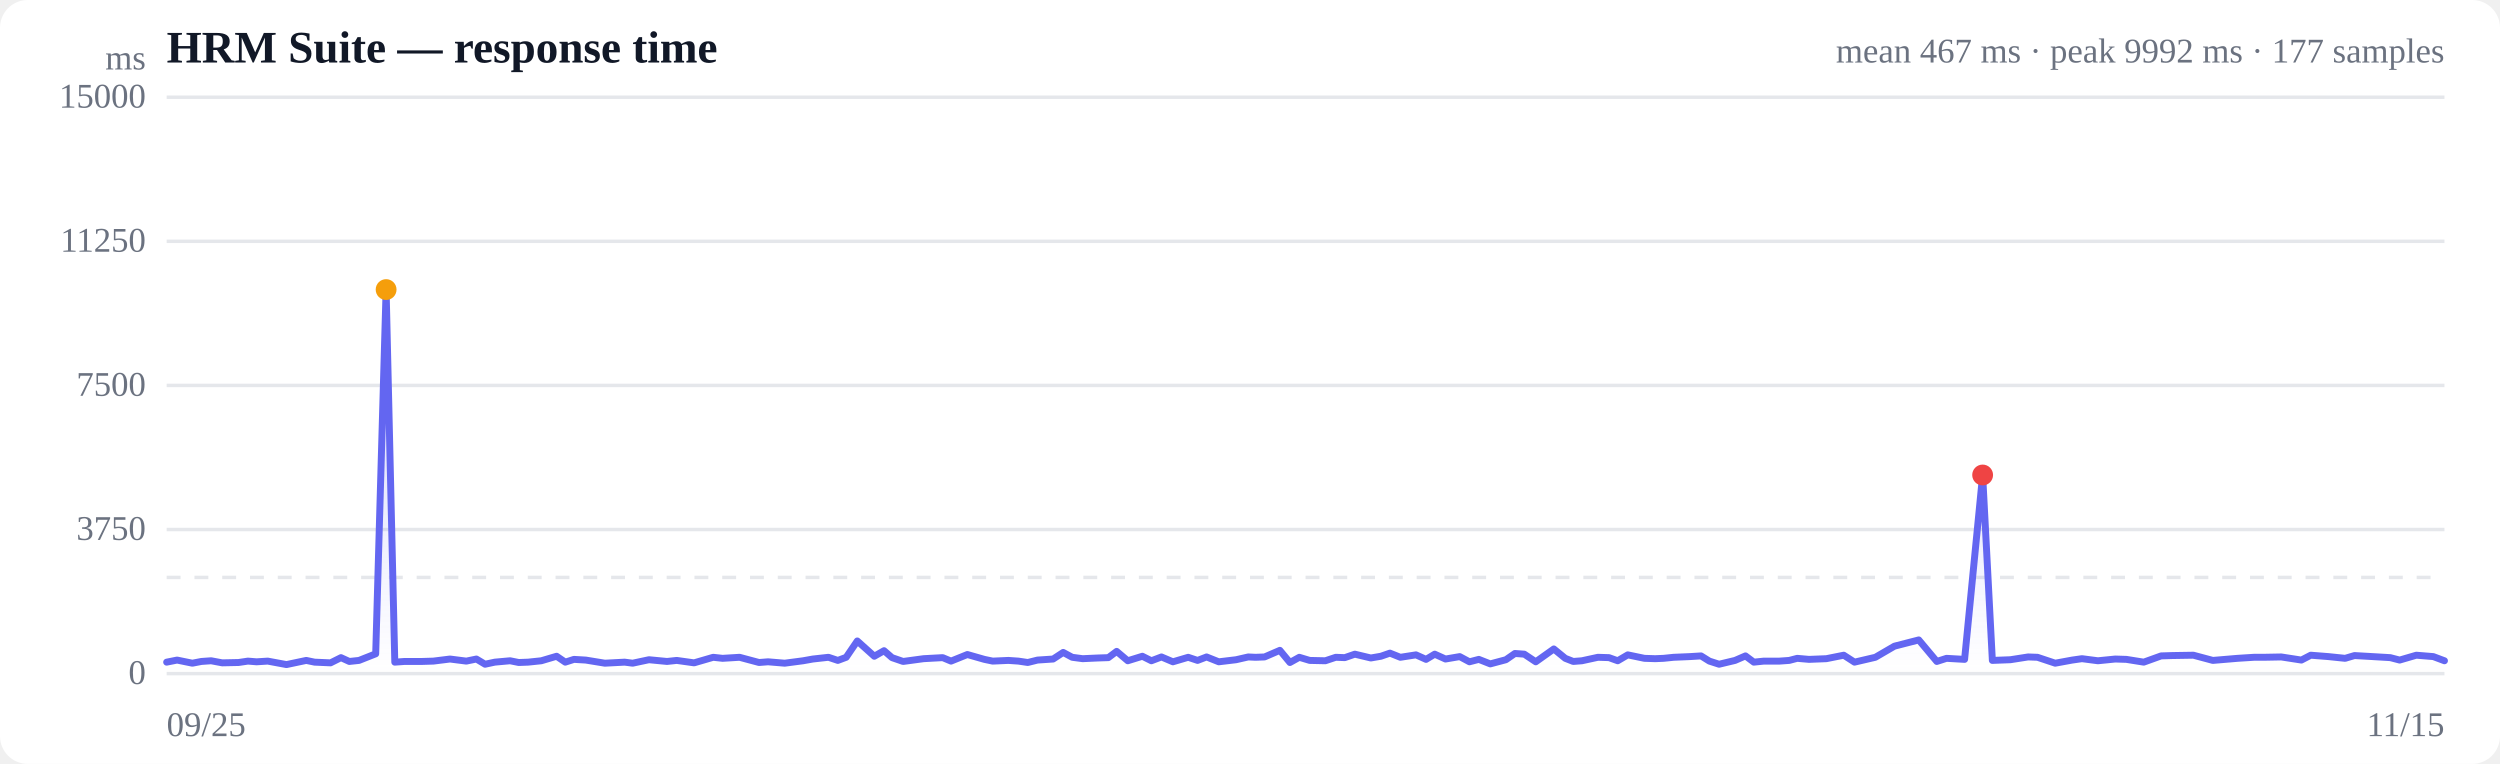
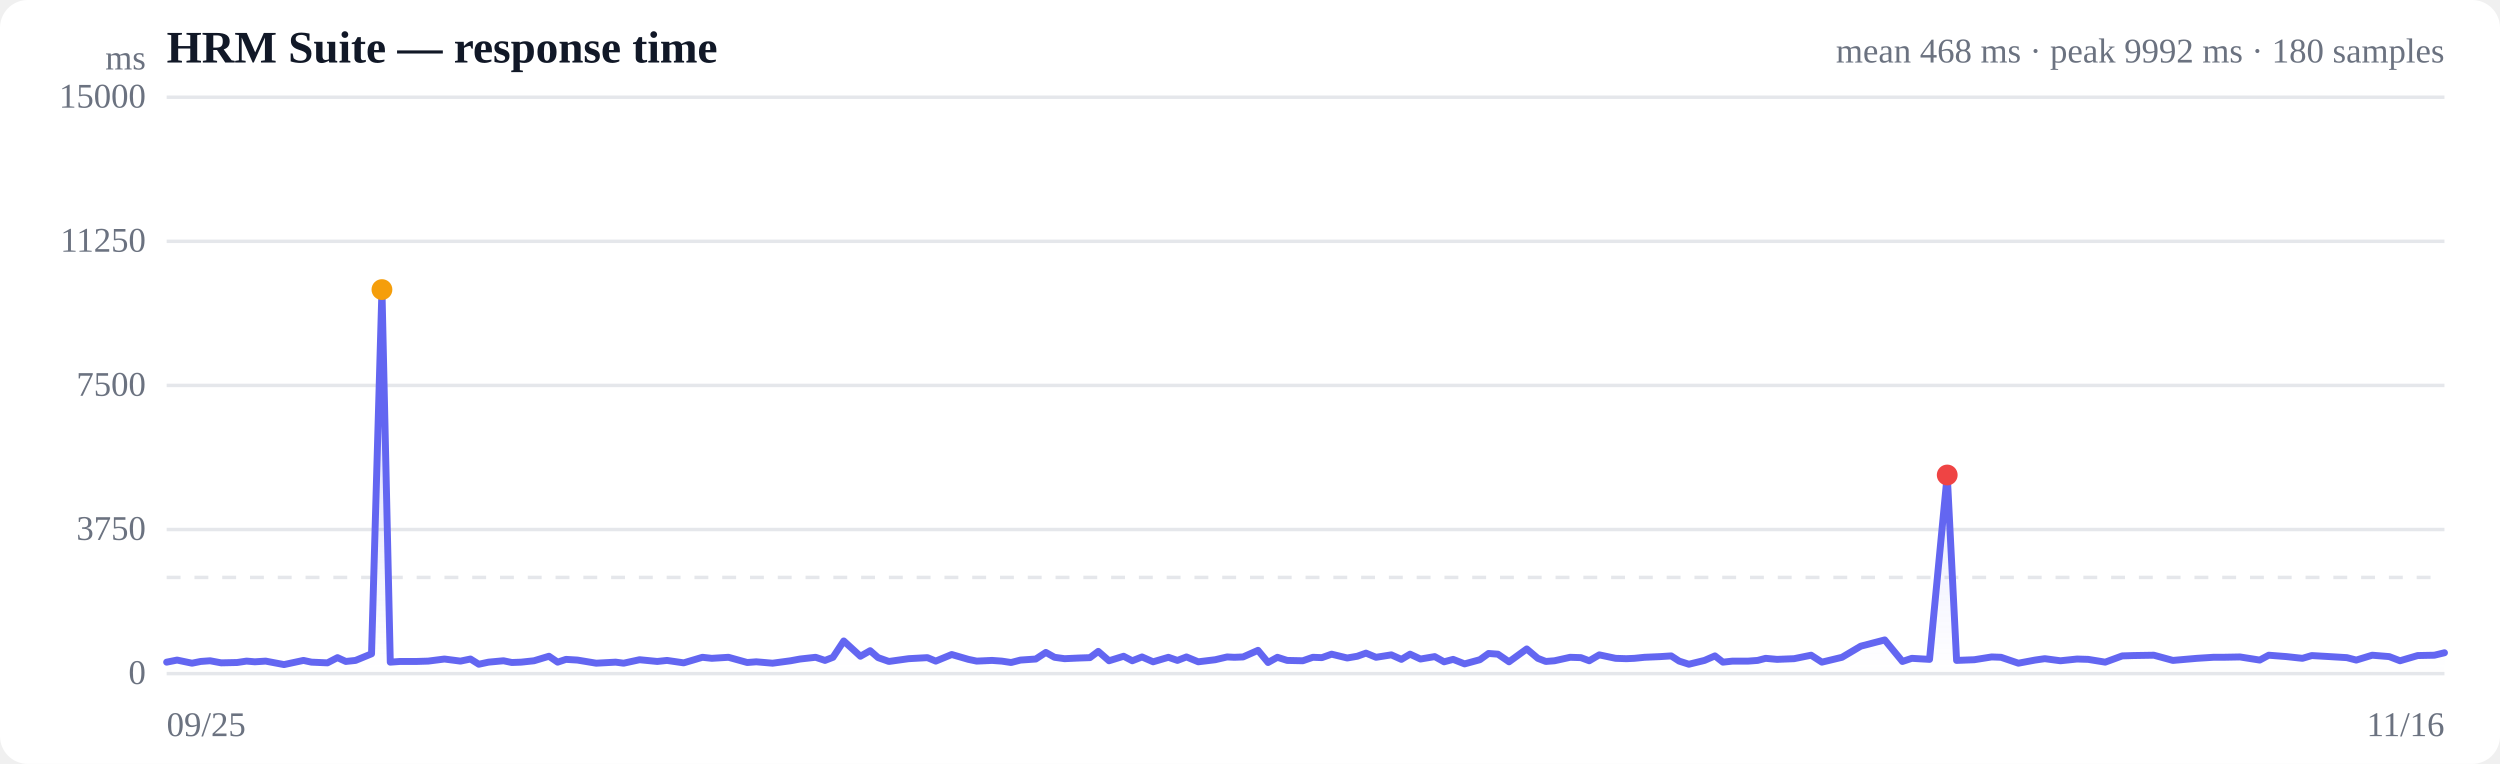
<svg xmlns="http://www.w3.org/2000/svg" viewBox="0 0 720 220" width="720" height="220" role="img" aria-label="Response time over time">
  <style>
  :root { color-scheme: light dark; }
  .bg { fill: #ffffff; }
  .grid { stroke: #e5e7eb; stroke-width: 1; }
  .axis { fill: #6b7280; font-size: 10px; }
  .title { fill: #111827; font-size: 13px; font-weight: 600; }
  .sub { fill: #6b7280; font-size: 10px; }
  .line { stroke: #6366f1; stroke-width: 2; fill: none; stroke-linejoin: round; stroke-linecap: round; }
  .area { fill: url(#fade); }
  .dot-degraded { fill: #f59e0b; }
  .dot-down { fill: #ef4444; }
  .empty { fill: #9ca3af; font-size: 12px; }
  @media (prefers-color-scheme: dark) {
    .bg { fill: #0b0f19; }
    .grid { stroke: #1f2937; }
    .axis, .sub { fill: #9ca3af; }
    .title { fill: #f3f4f6; }
    .line { stroke: #818cf8; }
  }
</style>
  <defs>
    <linearGradient id="fade" x1="0" y1="0" x2="0" y2="1">
      <stop offset="0%" stop-color="#6366f1" stop-opacity="0.28" />
      <stop offset="100%" stop-color="#6366f1" stop-opacity="0" />
    </linearGradient>
  </defs>
  <rect class="bg" width="720" height="220" rx="8" />
  <text class="title" x="48" y="18">HRM Suite — response time</text>
-   <text class="sub" x="704" y="18" text-anchor="end">mean 467 ms · peak 9992 ms · 177 samples</text>
+   <text class="sub" x="704" y="18" text-anchor="end">mean 468 ms · peak 9992 ms · 180 samples</text>
  <line class="grid" x1="48" y1="194.0" x2="704" y2="194.0" />
  <text class="axis" x="42" y="197" text-anchor="end">0</text>
  <line class="grid" x1="48" y1="152.5" x2="704" y2="152.5" />
  <text class="axis" x="42" y="155.5" text-anchor="end">3750</text>
  <line class="grid" x1="48" y1="111.0" x2="704" y2="111.0" />
  <text class="axis" x="42" y="114" text-anchor="end">7500</text>
  <line class="grid" x1="48" y1="69.5" x2="704" y2="69.5" />
  <text class="axis" x="42" y="72.5" text-anchor="end">11250</text>
  <line class="grid" x1="48" y1="28.0" x2="704" y2="28.0" />
  <text class="axis" x="42" y="31" text-anchor="end">15000</text>
  <line class="grid" stroke-dasharray="4 4" x1="48" y1="166.3" x2="704" y2="166.3" />
-   <path class="area" d="M48.0,190.7 L48.0,190.7 L51.0,190.1 L55.4,191.0 L58.0,190.5 L60.8,190.3 L64.0,190.9 L68.7,190.8 L71.4,190.4 L73.9,190.6 L77.1,190.4 L82.5,191.4 L88.2,190.2 L90.6,190.7 L95.2,190.9 L98.2,189.4 L100.6,190.5 L103.4,190.2 L108.2,188.3 L111.2,83.4 L113.7,190.7 L116.5,190.5 L121.5,190.5 L124.8,190.4 L129.6,189.8 L134.3,190.4 L137.2,189.8 L139.7,191.3 L142.5,190.7 L146.9,190.3 L149.4,190.8 L152.1,190.7 L155.9,190.3 L160.3,189.0 L162.8,190.7 L165.3,189.9 L168.7,190.1 L174.2,191.0 L179.9,190.7 L182.2,191.0 L186.9,190.0 L192.1,190.5 L194.9,190.2 L199.9,190.9 L205.4,189.3 L208.1,189.6 L213.0,189.3 L218.6,190.8 L221.2,190.6 L226.0,191.0 L231.3,190.3 L234.1,189.8 L238.6,189.3 L241.3,190.2 L243.7,189.3 L246.9,184.6 L251.8,189.0 L254.6,187.4 L256.9,189.4 L260.1,190.5 L266.0,189.7 L271.5,189.4 L273.9,190.4 L278.6,188.5 L283.5,189.9 L285.9,190.4 L290.4,190.2 L293.3,190.4 L296.0,190.8 L298.8,190.1 L303.3,189.8 L306.2,187.9 L308.8,189.3 L311.8,189.7 L316.2,189.5 L319.2,189.4 L321.6,187.6 L324.8,190.3 L329.0,189.0 L331.6,190.3 L334.5,189.2 L337.8,190.6 L342.2,189.3 L344.9,190.2 L347.5,189.2 L351.0,190.6 L356.0,190.0 L359.5,189.2 L361.6,189.3 L364.2,189.2 L368.6,187.3 L371.5,190.8 L374.2,189.3 L377.2,190.2 L381.7,190.3 L384.7,189.3 L387.3,189.4 L390.2,188.4 L394.8,189.5 L397.7,189.0 L400.3,188.1 L403.3,189.3 L407.8,188.6 L410.7,189.9 L413.2,188.4 L416.3,189.8 L420.4,189.1 L423.2,190.6 L425.9,189.9 L429.2,191.2 L433.7,190.0 L436.3,188.2 L439.0,188.4 L442.3,190.6 L447.5,186.9 L450.8,189.6 L453.1,190.5 L455.6,190.3 L460.2,189.3 L463.4,189.4 L465.9,190.3 L468.8,188.6 L473.6,189.6 L476.7,189.7 L479.1,189.6 L482.0,189.3 L486.7,189.1 L489.9,188.9 L492.3,190.4 L495.1,191.3 L499.7,190.2 L502.7,188.9 L505.1,190.7 L508.0,190.4 L512.5,190.4 L515.3,190.2 L517.6,189.6 L521.0,189.9 L526.0,189.7 L531.0,188.7 L534.1,190.7 L540.1,189.3 L545.6,186.1 L552.6,184.3 L557.8,190.5 L560.6,189.6 L565.8,189.9 L571.0,136.8 L573.8,190.2 L579.0,190.0 L584.1,189.2 L586.8,189.3 L591.9,191.0 L596.8,190.1 L599.6,189.7 L604.2,190.3 L609.2,189.8 L612.4,189.9 L617.4,190.7 L622.4,188.9 L625.6,188.8 L631.7,188.7 L637.3,190.2 L644.4,189.6 L649.1,189.3 L651.8,189.3 L657.0,189.2 L662.8,190.1 L665.5,188.7 L670.6,189.1 L675.4,189.6 L678.1,188.8 L683.3,189.1 L688.4,189.4 L691.1,190.1 L695.9,188.7 L700.8,189.1 L704.0,190.3 L704.0,194.0 L48.0,194.0 Z" />
-   <path class="line" d="M48.0,190.7 L51.0,190.1 L55.4,191.0 L58.0,190.5 L60.8,190.3 L64.0,190.9 L68.7,190.8 L71.4,190.4 L73.9,190.6 L77.1,190.4 L82.5,191.4 L88.2,190.2 L90.6,190.7 L95.2,190.9 L98.2,189.4 L100.6,190.5 L103.4,190.2 L108.2,188.3 L111.2,83.4 L113.7,190.7 L116.5,190.5 L121.5,190.5 L124.8,190.4 L129.6,189.8 L134.3,190.4 L137.2,189.8 L139.7,191.3 L142.5,190.7 L146.9,190.3 L149.4,190.8 L152.1,190.7 L155.9,190.3 L160.3,189.0 L162.8,190.7 L165.3,189.9 L168.7,190.1 L174.2,191.0 L179.9,190.7 L182.2,191.0 L186.9,190.0 L192.1,190.5 L194.9,190.2 L199.9,190.9 L205.4,189.3 L208.1,189.6 L213.0,189.3 L218.6,190.8 L221.2,190.6 L226.0,191.0 L231.3,190.3 L234.1,189.8 L238.6,189.3 L241.3,190.2 L243.7,189.3 L246.9,184.6 L251.8,189.0 L254.6,187.4 L256.9,189.4 L260.1,190.5 L266.0,189.7 L271.5,189.4 L273.9,190.4 L278.6,188.5 L283.5,189.9 L285.9,190.4 L290.4,190.2 L293.3,190.4 L296.0,190.8 L298.8,190.1 L303.3,189.8 L306.2,187.9 L308.8,189.3 L311.8,189.7 L316.2,189.5 L319.2,189.4 L321.6,187.6 L324.8,190.3 L329.0,189.0 L331.6,190.3 L334.5,189.2 L337.8,190.6 L342.2,189.3 L344.9,190.2 L347.5,189.2 L351.0,190.6 L356.0,190.0 L359.5,189.2 L361.6,189.3 L364.2,189.2 L368.6,187.3 L371.5,190.8 L374.2,189.3 L377.2,190.2 L381.7,190.3 L384.7,189.3 L387.3,189.4 L390.2,188.4 L394.8,189.5 L397.7,189.0 L400.3,188.1 L403.3,189.3 L407.8,188.6 L410.7,189.9 L413.2,188.4 L416.3,189.8 L420.4,189.1 L423.2,190.6 L425.9,189.9 L429.2,191.2 L433.7,190.0 L436.3,188.2 L439.0,188.4 L442.3,190.6 L447.5,186.9 L450.8,189.6 L453.1,190.5 L455.6,190.3 L460.2,189.3 L463.4,189.4 L465.9,190.3 L468.8,188.6 L473.6,189.6 L476.7,189.7 L479.1,189.6 L482.0,189.3 L486.7,189.1 L489.9,188.9 L492.3,190.4 L495.1,191.3 L499.7,190.2 L502.7,188.9 L505.1,190.7 L508.0,190.4 L512.5,190.4 L515.3,190.2 L517.6,189.6 L521.0,189.9 L526.0,189.7 L531.0,188.7 L534.1,190.7 L540.1,189.3 L545.6,186.1 L552.6,184.3 L557.8,190.5 L560.6,189.6 L565.8,189.9 L571.0,136.8 L573.8,190.2 L579.0,190.0 L584.1,189.2 L586.8,189.3 L591.9,191.0 L596.8,190.1 L599.6,189.7 L604.2,190.3 L609.2,189.8 L612.4,189.9 L617.4,190.7 L622.4,188.9 L625.6,188.8 L631.7,188.7 L637.3,190.2 L644.4,189.6 L649.1,189.3 L651.8,189.3 L657.0,189.2 L662.8,190.1 L665.5,188.7 L670.6,189.1 L675.4,189.6 L678.1,188.8 L683.3,189.1 L688.4,189.4 L691.1,190.1 L695.9,188.7 L700.8,189.1 L704.0,190.3" />
-   <circle class="dot-degraded" cx="111.2" cy="83.4" r="3" />
-   <circle class="dot-down" cx="571.0" cy="136.8" r="3" />
+   <path class="area" d="M48.0,190.7 L48.0,190.7 L51.0,190.1 L55.3,191.0 L57.8,190.5 L60.5,190.3 L63.7,190.9 L68.3,190.8 L71.0,190.4 L73.4,190.6 L76.5,190.4 L81.8,191.4 L87.4,190.2 L89.7,190.7 L94.3,190.9 L97.2,189.4 L99.6,190.5 L102.4,190.2 L107.0,188.3 L110.0,83.4 L112.4,190.7 L115.2,190.5 L120.0,190.5 L123.3,190.4 L128.0,189.8 L132.6,190.4 L135.5,189.8 L137.9,191.3 L140.7,190.7 L145.0,190.3 L147.4,190.8 L150.1,190.7 L153.8,190.3 L158.1,189.0 L160.6,190.7 L163.0,189.9 L166.3,190.1 L171.7,191.0 L177.3,190.7 L179.6,191.0 L184.2,190.0 L189.3,190.5 L192.1,190.2 L196.9,190.9 L202.3,189.3 L205.0,189.6 L209.8,189.3 L215.2,190.8 L217.8,190.6 L222.5,191.0 L227.7,190.3 L230.4,189.8 L234.9,189.3 L237.6,190.2 L239.9,189.3 L243.0,184.6 L247.8,189.0 L250.6,187.4 L252.9,189.4 L256.0,190.5 L261.7,189.7 L267.1,189.4 L269.5,190.4 L274.1,188.5 L278.9,189.9 L281.3,190.4 L285.7,190.2 L288.5,190.4 L291.2,190.8 L293.9,190.1 L298.3,189.8 L301.2,187.9 L303.7,189.3 L306.6,189.7 L311.0,189.5 L313.9,189.4 L316.3,187.6 L319.4,190.3 L323.6,189.0 L326.1,190.3 L328.9,189.2 L332.1,190.6 L336.5,189.3 L339.1,190.2 L341.7,189.2 L345.1,190.6 L350.0,190.0 L353.4,189.2 L355.5,189.3 L358.0,189.2 L362.3,187.3 L365.2,190.8 L367.9,189.3 L370.7,190.2 L375.2,190.3 L378.1,189.3 L380.7,189.4 L383.5,188.4 L388.0,189.5 L390.9,189.0 L393.4,188.1 L396.3,189.3 L400.7,188.6 L403.6,189.9 L406.1,188.4 L409.1,189.8 L413.2,189.1 L415.9,190.6 L418.5,189.9 L421.8,191.2 L426.2,190.0 L428.7,188.2 L431.4,188.4 L434.6,190.6 L439.7,186.9 L442.9,189.6 L445.2,190.5 L447.7,190.3 L452.2,189.3 L455.3,189.4 L457.7,190.3 L460.6,188.6 L465.3,189.6 L468.4,189.7 L470.7,189.6 L473.6,189.3 L478.2,189.1 L481.3,188.9 L483.6,190.4 L486.4,191.3 L490.9,190.2 L493.9,188.9 L496.2,190.7 L499.0,190.4 L503.5,190.4 L506.2,190.2 L508.5,189.6 L511.8,189.9 L516.7,189.7 L521.6,188.7 L524.7,190.7 L530.5,189.3 L535.9,186.1 L542.8,184.3 L547.9,190.5 L550.6,189.6 L555.7,189.9 L560.8,136.8 L563.5,190.2 L568.6,190.0 L573.6,189.2 L576.3,189.3 L581.3,191.0 L586.1,190.1 L588.9,189.7 L593.4,190.3 L598.2,189.8 L601.4,189.9 L606.3,190.7 L611.2,188.9 L614.4,188.8 L620.3,188.7 L625.8,190.2 L632.7,189.6 L637.4,189.3 L640.0,189.3 L645.1,189.2 L650.8,190.1 L653.4,188.7 L658.5,189.1 L663.1,189.6 L665.8,188.8 L670.9,189.1 L675.9,189.4 L678.6,190.1 L683.2,188.7 L688.1,189.1 L691.2,190.3 L696.3,188.8 L701.1,188.7 L704.0,188.0 L704.0,194.0 L48.0,194.0 Z" />
+   <path class="line" d="M48.0,190.7 L51.0,190.1 L55.3,191.0 L57.8,190.5 L60.5,190.3 L63.7,190.9 L68.3,190.8 L71.0,190.4 L73.4,190.6 L76.5,190.4 L81.8,191.4 L87.4,190.2 L89.7,190.7 L94.3,190.9 L97.2,189.4 L99.6,190.5 L102.4,190.2 L107.0,188.3 L110.0,83.4 L112.4,190.7 L115.2,190.5 L120.0,190.5 L123.3,190.4 L128.0,189.8 L132.6,190.4 L135.5,189.8 L137.9,191.3 L140.7,190.7 L145.0,190.3 L147.4,190.8 L150.1,190.7 L153.8,190.3 L158.1,189.0 L160.6,190.7 L163.0,189.9 L166.3,190.1 L171.7,191.0 L177.3,190.7 L179.6,191.0 L184.2,190.0 L189.3,190.5 L192.1,190.2 L196.9,190.9 L202.3,189.3 L205.0,189.6 L209.8,189.3 L215.2,190.8 L217.8,190.6 L222.5,191.0 L227.7,190.3 L230.4,189.8 L234.9,189.3 L237.6,190.2 L239.9,189.3 L243.0,184.6 L247.8,189.0 L250.6,187.4 L252.9,189.4 L256.0,190.5 L261.7,189.7 L267.1,189.4 L269.5,190.4 L274.1,188.5 L278.9,189.9 L281.3,190.4 L285.7,190.2 L288.5,190.4 L291.2,190.8 L293.9,190.1 L298.3,189.8 L301.2,187.9 L303.7,189.3 L306.6,189.7 L311.0,189.5 L313.9,189.4 L316.3,187.6 L319.4,190.3 L323.6,189.0 L326.1,190.3 L328.9,189.2 L332.1,190.6 L336.5,189.3 L339.1,190.2 L341.7,189.2 L345.1,190.6 L350.0,190.0 L353.4,189.2 L355.5,189.3 L358.0,189.2 L362.3,187.3 L365.2,190.8 L367.9,189.3 L370.7,190.2 L375.2,190.3 L378.1,189.3 L380.7,189.4 L383.5,188.4 L388.0,189.5 L390.9,189.0 L393.4,188.1 L396.3,189.3 L400.7,188.6 L403.6,189.9 L406.1,188.4 L409.1,189.8 L413.2,189.1 L415.9,190.6 L418.5,189.9 L421.8,191.2 L426.2,190.0 L428.7,188.2 L431.4,188.4 L434.6,190.6 L439.7,186.9 L442.9,189.6 L445.2,190.5 L447.7,190.3 L452.2,189.3 L455.3,189.4 L457.7,190.3 L460.6,188.6 L465.3,189.6 L468.4,189.7 L470.7,189.6 L473.6,189.3 L478.2,189.1 L481.3,188.9 L483.6,190.4 L486.4,191.3 L490.9,190.2 L493.9,188.9 L496.2,190.7 L499.0,190.4 L503.5,190.4 L506.2,190.2 L508.5,189.6 L511.8,189.9 L516.7,189.7 L521.6,188.7 L524.7,190.7 L530.5,189.3 L535.9,186.1 L542.8,184.3 L547.9,190.5 L550.6,189.6 L555.7,189.9 L560.8,136.8 L563.5,190.2 L568.6,190.0 L573.6,189.2 L576.3,189.3 L581.3,191.0 L586.1,190.1 L588.9,189.7 L593.4,190.3 L598.2,189.8 L601.4,189.9 L606.3,190.7 L611.2,188.9 L614.4,188.8 L620.3,188.7 L625.8,190.2 L632.7,189.6 L637.4,189.3 L640.0,189.3 L645.1,189.2 L650.8,190.1 L653.4,188.7 L658.5,189.1 L663.1,189.6 L665.8,188.8 L670.9,189.1 L675.9,189.4 L678.6,190.1 L683.2,188.7 L688.1,189.1 L691.2,190.3 L696.3,188.8 L701.1,188.7 L704.0,188.0" />
+   <circle class="dot-degraded" cx="110.0" cy="83.4" r="3" />
+   <circle class="dot-down" cx="560.8" cy="136.8" r="3" />
  <text class="axis" x="48" y="212">09/25</text>
-   <text class="axis" x="704" y="212" text-anchor="end">11/15</text>
+   <text class="axis" x="704" y="212" text-anchor="end">11/16</text>
  <text class="axis" x="42" y="20" text-anchor="end">ms</text>
</svg>
